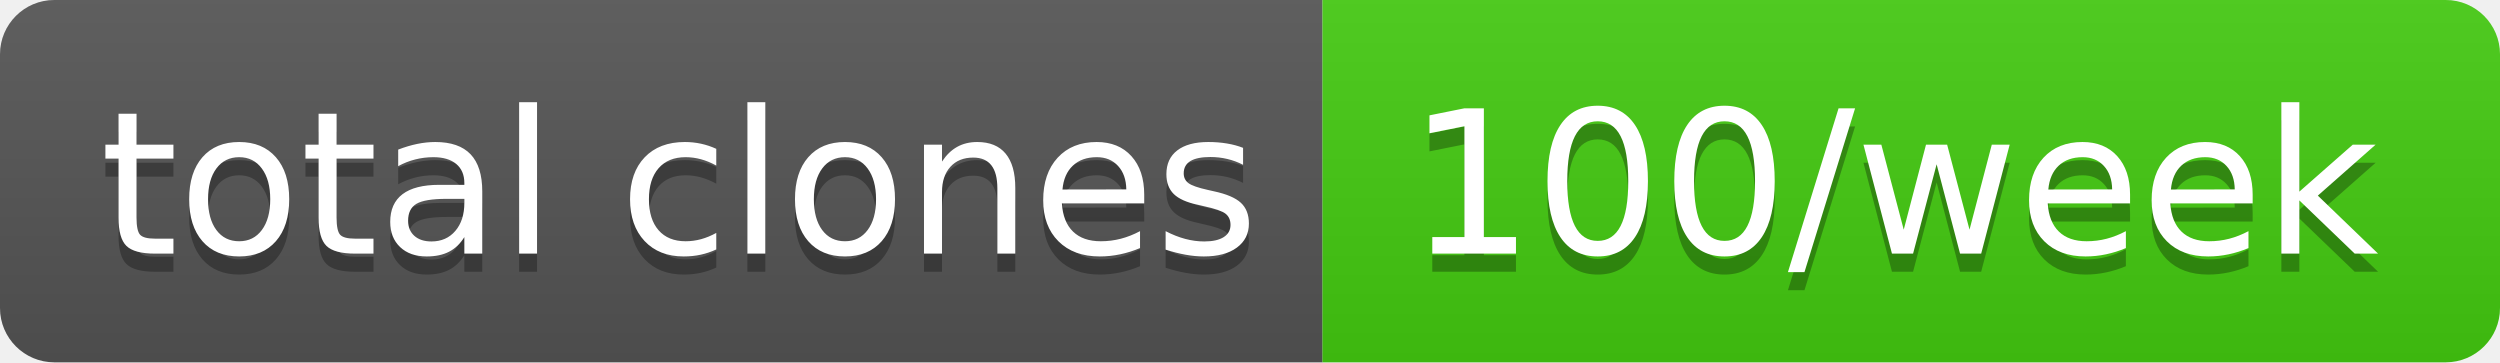
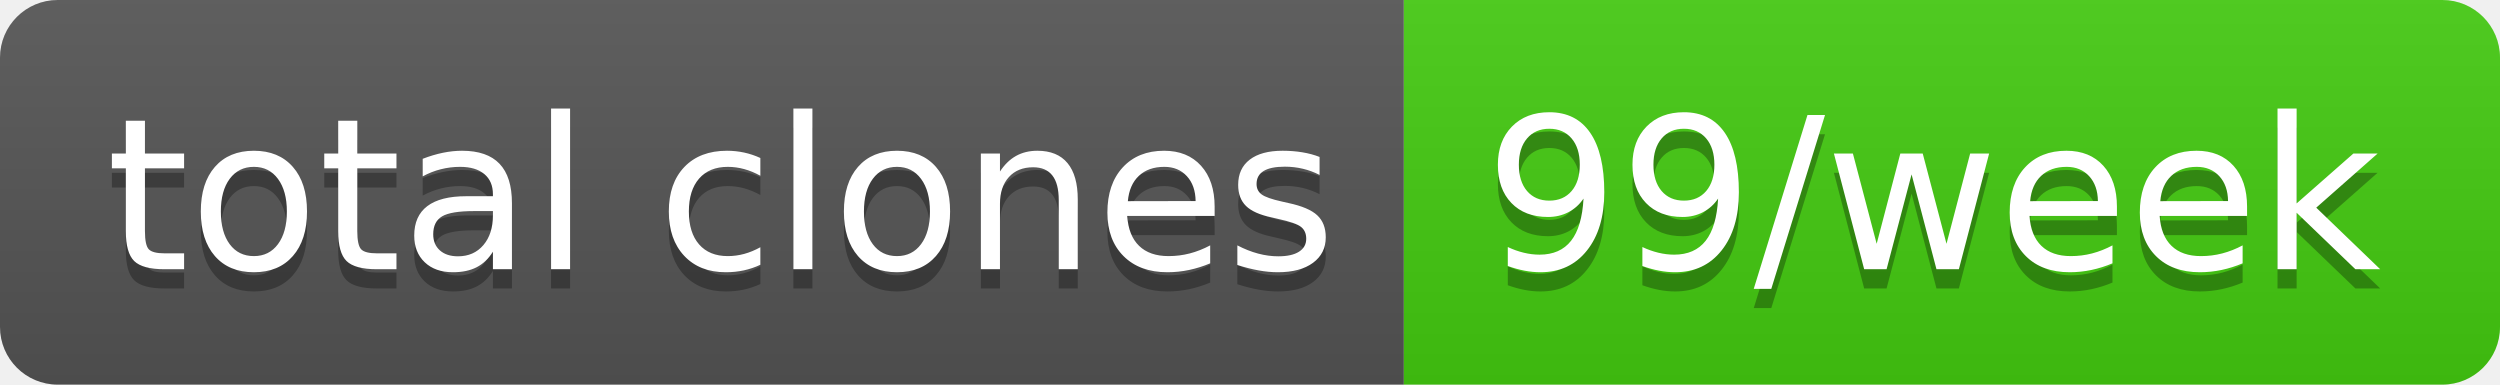
- <svg xmlns="http://www.w3.org/2000/svg" width="138" height="20" role="img" aria-label="total clones: 100/week">
+ <svg xmlns="http://www.w3.org/2000/svg" width="130" height="20" role="img" aria-label="total clones: 99/week">
  <linearGradient id="s" x2="0" y2="100%">
    <stop offset="0" stop-color="#bbb" stop-opacity=".1" />
    <stop offset="1" stop-opacity=".1" />
  </linearGradient>
  <clipPath id="r">
-     <rect width="138" height="20" rx="3" fill="#fff" />
+     <rect width="130" height="20" rx="3" fill="#fff" />
  </clipPath>
  <g clip-path="url(#r)">
    <rect width="73" height="20" fill="#555" />
-     <rect x="73" width="65" height="20" fill="#4c1" />
-     <rect width="138" height="20" fill="url(#s)" />
+     <rect x="73" width="57" height="20" fill="#4c1" />
+     <rect width="130" height="20" fill="url(#s)" />
  </g>
  <g fill="#fff" text-anchor="middle" font-family="Verdana,Geneva,DejaVu Sans,sans-serif" text-rendering="geometricPrecision" font-size="110">
    <text aria-hidden="true" x="375" y="150" fill="#010101" fill-opacity=".3" transform="scale(.1)" textLength="630">total clones</text>
    <text x="375" y="140" transform="scale(.1)" fill="#fff" textLength="630">total clones</text>
-     <text aria-hidden="true" x="1045" y="150" fill="#010101" fill-opacity=".3" transform="scale(.1)" textLength="550">100/week</text>
-     <text x="1045" y="140" transform="scale(.1)" fill="#fff" textLength="550">100/week</text>
+     <text aria-hidden="true" x="1005" y="150" fill="#010101" fill-opacity=".3" transform="scale(.1)" textLength="470">99/week</text>
+     <text x="1005" y="140" transform="scale(.1)" fill="#fff" textLength="470">99/week</text>
  </g>
</svg>
